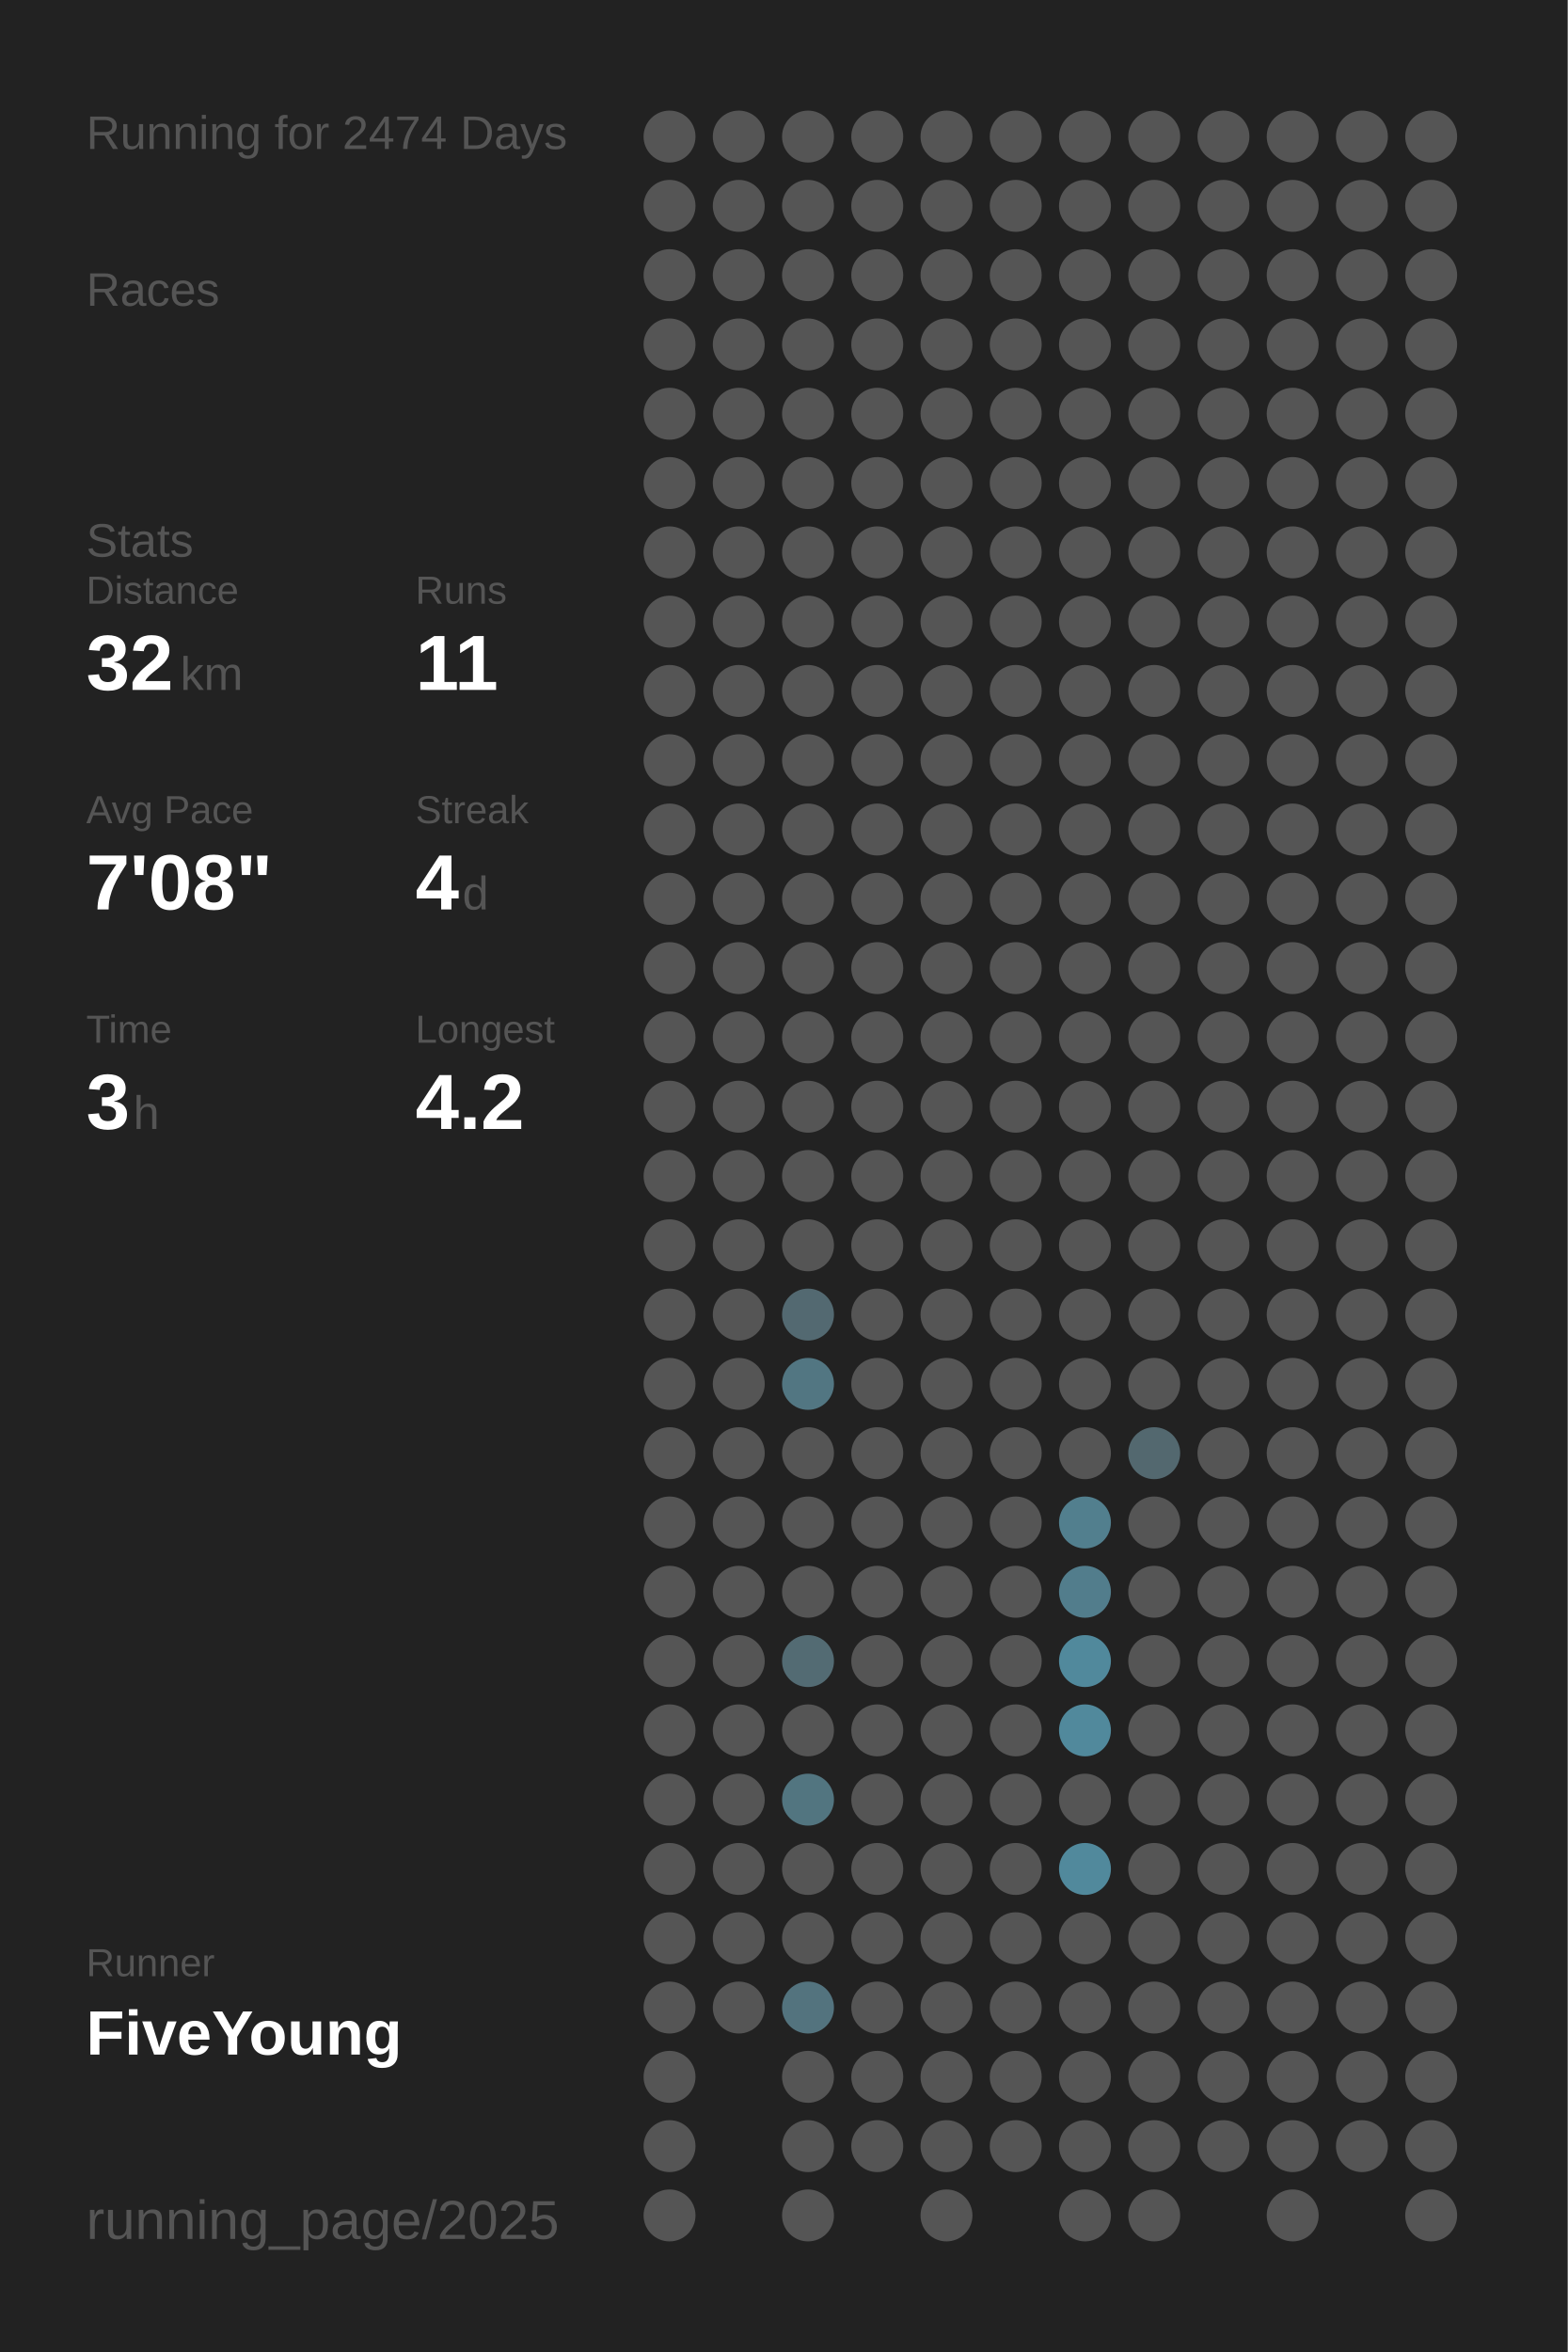
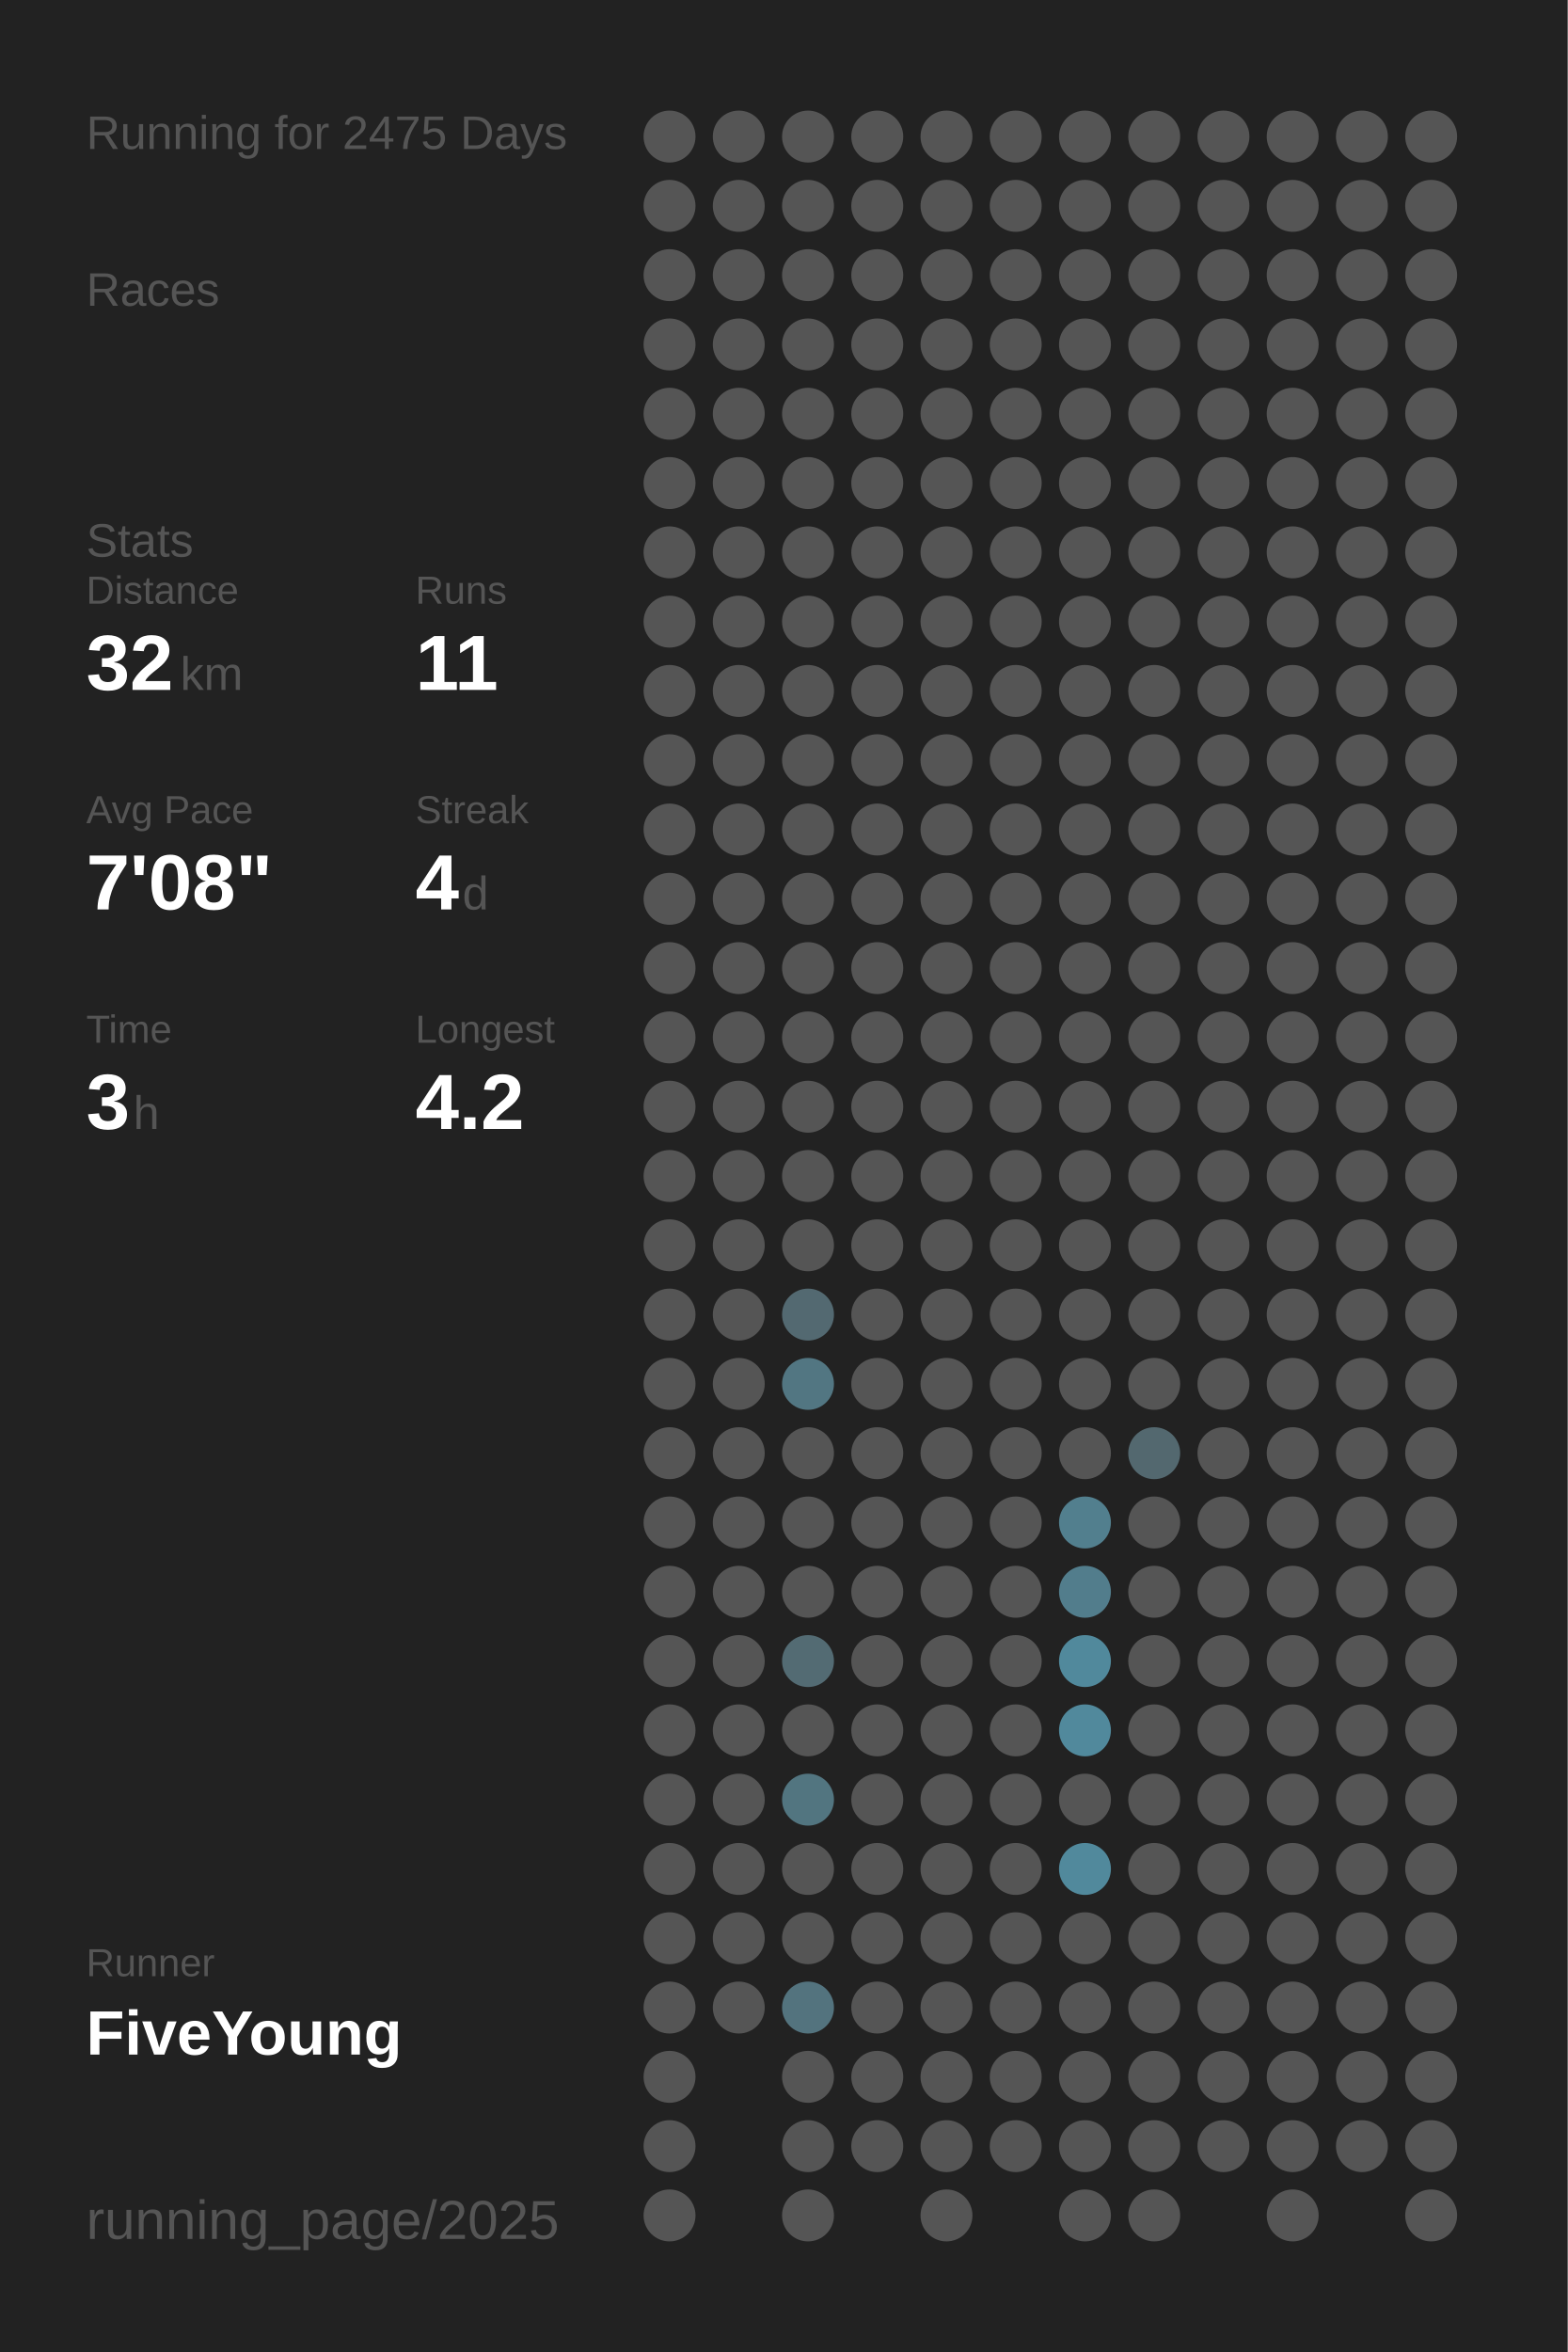
<svg xmlns="http://www.w3.org/2000/svg" baseProfile="full" height="300mm" version="1.1" viewBox="0,0,200,300" width="200mm">
  <defs />
  <rect fill="#222222" height="300" width="200" x="0" y="0" />
-   <text fill="#555555" style="font-size:6px; font-family:Arial;" x="11" y="19">Running for 2474 Days</text>
+   <text fill="#555555" style="font-size:6px; font-family:Arial;" x="11" y="19">Running for 2475 Days</text>
  <text fill="#555555" style="font-size:6px; font-family:Arial;" x="11" y="39">Races</text>
  <text fill="#555555" style="font-size:6px; font-family:Arial;" x="11" y="71">Stats</text>
  <text fill="#555555" style="font-size:5px; font-family:Arial;" x="11" y="77">Distance</text>
  <text fill="#FFFFFF" style="font-size:10px; font-family:Arial; font-weight:bold;" x="11" y="88">32</text>
  <text fill="#555555" style="font-size:6px; font-family:Arial;" x="23" y="88">km</text>
  <text fill="#555555" style="font-size:5px; font-family:Arial;" x="53" y="77">Runs</text>
  <text fill="#FFFFFF" style="font-size:10px; font-family:Arial; font-weight:bold;" x="53" y="88">11</text>
  <text fill="#555555" style="font-size:5px; font-family:Arial;" x="11" y="105">Avg Pace</text>
  <text fill="#FFFFFF" style="font-size:10px; font-family:Arial; font-weight:bold;" x="11" y="116">7'08"</text>
  <text fill="#555555" style="font-size:5px; font-family:Arial;" x="53" y="105">Streak</text>
  <text fill="#FFFFFF" style="font-size:10px; font-family:Arial; font-weight:bold;" x="53" y="116">4</text>
  <text fill="#555555" style="font-size:6px; font-family:Arial;" x="59" y="116">d</text>
  <text fill="#555555" style="font-size:5px; font-family:Arial;" x="11" y="133">Time</text>
  <text fill="#FFFFFF" style="font-size:10px; font-family:Arial; font-weight:bold;" x="11" y="144">3</text>
  <text fill="#555555" style="font-size:6px; font-family:Arial;" x="17" y="144">h</text>
  <text fill="#555555" style="font-size:5px; font-family:Arial;" x="53" y="133">Longest</text>
  <text fill="#FFFFFF" style="font-size:10px; font-family:Arial; font-weight:bold;" x="53" y="144">4.2</text>
  <text fill="#555555" style="font-size:5px; font-family:Arial;" x="11" y="252.065">Runner</text>
  <text fill="#FFFFFF" style="font-size:8px; font-family:Arial; font-weight:bold;" x="11" y="262.065">FiveYoung</text>
  <text fill="#555555" style="font-size:7px; font-family:Arial;" x="11" y="285.581">running_page/2025</text>
  <circle cx="85.417" cy="17.419" fill="#555555" r="3.312" />
  <circle cx="85.417" cy="26.258" fill="#555555" r="3.312" />
  <circle cx="85.417" cy="35.097" fill="#555555" r="3.312" />
  <circle cx="85.417" cy="43.935" fill="#555555" r="3.312" />
  <circle cx="85.417" cy="52.774" fill="#555555" r="3.312" />
  <circle cx="85.417" cy="61.613" fill="#555555" r="3.312" />
  <circle cx="85.417" cy="70.452" fill="#555555" r="3.312" />
  <circle cx="85.417" cy="79.29" fill="#555555" r="3.312" />
  <circle cx="85.417" cy="88.129" fill="#555555" r="3.312" />
  <circle cx="85.417" cy="96.968" fill="#555555" r="3.312" />
  <circle cx="85.417" cy="105.806" fill="#555555" r="3.312" />
  <circle cx="85.417" cy="114.645" fill="#555555" r="3.312" />
  <circle cx="85.417" cy="123.484" fill="#555555" r="3.312" />
  <circle cx="85.417" cy="132.323" fill="#555555" r="3.312" />
  <circle cx="85.417" cy="141.161" fill="#555555" r="3.312" />
  <circle cx="85.417" cy="150" fill="#555555" r="3.312" />
  <circle cx="85.417" cy="158.839" fill="#555555" r="3.312" />
  <circle cx="85.417" cy="167.677" fill="#555555" r="3.312" />
  <circle cx="85.417" cy="176.516" fill="#555555" r="3.312" />
  <circle cx="85.417" cy="185.355" fill="#555555" r="3.312" />
  <circle cx="85.417" cy="194.194" fill="#555555" r="3.312" />
  <circle cx="85.417" cy="203.032" fill="#555555" r="3.312" />
  <circle cx="85.417" cy="211.871" fill="#555555" r="3.312" />
  <circle cx="85.417" cy="220.71" fill="#555555" r="3.312" />
  <circle cx="85.417" cy="229.548" fill="#555555" r="3.312" />
  <circle cx="85.417" cy="238.387" fill="#555555" r="3.312" />
  <circle cx="85.417" cy="247.226" fill="#555555" r="3.312" />
  <circle cx="85.417" cy="256.065" fill="#555555" r="3.312" />
  <circle cx="85.417" cy="264.903" fill="#555555" r="3.312" />
  <circle cx="85.417" cy="273.742" fill="#555555" r="3.312" />
  <circle cx="85.417" cy="282.581" fill="#555555" r="3.312" />
  <circle cx="94.25" cy="17.419" fill="#555555" r="3.312" />
  <circle cx="94.25" cy="26.258" fill="#555555" r="3.312" />
  <circle cx="94.25" cy="35.097" fill="#555555" r="3.312" />
  <circle cx="94.25" cy="43.935" fill="#555555" r="3.312" />
  <circle cx="94.25" cy="52.774" fill="#555555" r="3.312" />
  <circle cx="94.25" cy="61.613" fill="#555555" r="3.312" />
  <circle cx="94.25" cy="70.452" fill="#555555" r="3.312" />
  <circle cx="94.25" cy="79.29" fill="#555555" r="3.312" />
  <circle cx="94.25" cy="88.129" fill="#555555" r="3.312" />
  <circle cx="94.25" cy="96.968" fill="#555555" r="3.312" />
  <circle cx="94.25" cy="105.806" fill="#555555" r="3.312" />
  <circle cx="94.25" cy="114.645" fill="#555555" r="3.312" />
  <circle cx="94.25" cy="123.484" fill="#555555" r="3.312" />
  <circle cx="94.25" cy="132.323" fill="#555555" r="3.312" />
  <circle cx="94.25" cy="141.161" fill="#555555" r="3.312" />
  <circle cx="94.25" cy="150" fill="#555555" r="3.312" />
  <circle cx="94.25" cy="158.839" fill="#555555" r="3.312" />
  <circle cx="94.25" cy="167.677" fill="#555555" r="3.312" />
  <circle cx="94.25" cy="176.516" fill="#555555" r="3.312" />
  <circle cx="94.25" cy="185.355" fill="#555555" r="3.312" />
  <circle cx="94.25" cy="194.194" fill="#555555" r="3.312" />
  <circle cx="94.25" cy="203.032" fill="#555555" r="3.312" />
  <circle cx="94.25" cy="211.871" fill="#555555" r="3.312" />
  <circle cx="94.25" cy="220.71" fill="#555555" r="3.312" />
  <circle cx="94.25" cy="229.548" fill="#555555" r="3.312" />
  <circle cx="94.25" cy="238.387" fill="#555555" r="3.312" />
  <circle cx="94.25" cy="247.226" fill="#555555" r="3.312" />
  <circle cx="94.25" cy="256.065" fill="#555555" r="3.312" />
  <circle cx="103.083" cy="17.419" fill="#555555" r="3.312" />
  <circle cx="103.083" cy="26.258" fill="#555555" r="3.312" />
  <circle cx="103.083" cy="35.097" fill="#555555" r="3.312" />
  <circle cx="103.083" cy="43.935" fill="#555555" r="3.312" />
  <circle cx="103.083" cy="52.774" fill="#555555" r="3.312" />
  <circle cx="103.083" cy="61.613" fill="#555555" r="3.312" />
  <circle cx="103.083" cy="70.452" fill="#555555" r="3.312" />
  <circle cx="103.083" cy="79.29" fill="#555555" r="3.312" />
  <circle cx="103.083" cy="88.129" fill="#555555" r="3.312" />
  <circle cx="103.083" cy="96.968" fill="#555555" r="3.312" />
  <circle cx="103.083" cy="105.806" fill="#555555" r="3.312" />
  <circle cx="103.083" cy="114.645" fill="#555555" r="3.312" />
  <circle cx="103.083" cy="123.484" fill="#555555" r="3.312" />
  <circle cx="103.083" cy="132.323" fill="#555555" r="3.312" />
  <circle cx="103.083" cy="141.161" fill="#555555" r="3.312" />
  <circle cx="103.083" cy="150" fill="#555555" r="3.312" />
  <circle cx="103.083" cy="158.839" fill="#555555" r="3.312" />
  <circle cx="103.083" cy="167.677" fill="#536971" r="3.312" />
  <circle cx="103.083" cy="176.516" fill="#527682" r="3.312" />
  <circle cx="103.083" cy="185.355" fill="#555555" r="3.312" />
  <circle cx="103.083" cy="194.194" fill="#555555" r="3.312" />
  <circle cx="103.083" cy="203.032" fill="#555555" r="3.312" />
  <circle cx="103.083" cy="211.871" fill="#536b73" r="3.312" />
  <circle cx="103.083" cy="220.71" fill="#555555" r="3.312" />
  <circle cx="103.083" cy="229.548" fill="#527580" r="3.312" />
  <circle cx="103.083" cy="238.387" fill="#555555" r="3.312" />
  <circle cx="103.083" cy="247.226" fill="#555555" r="3.312" />
  <circle cx="103.083" cy="256.065" fill="#53737e" r="3.312" />
  <circle cx="103.083" cy="264.903" fill="#555555" r="3.312" />
  <circle cx="103.083" cy="273.742" fill="#555555" r="3.312" />
  <circle cx="103.083" cy="282.581" fill="#555555" r="3.312" />
  <circle cx="111.917" cy="17.419" fill="#555555" r="3.312" />
  <circle cx="111.917" cy="26.258" fill="#555555" r="3.312" />
  <circle cx="111.917" cy="35.097" fill="#555555" r="3.312" />
  <circle cx="111.917" cy="43.935" fill="#555555" r="3.312" />
  <circle cx="111.917" cy="52.774" fill="#555555" r="3.312" />
  <circle cx="111.917" cy="61.613" fill="#555555" r="3.312" />
  <circle cx="111.917" cy="70.452" fill="#555555" r="3.312" />
  <circle cx="111.917" cy="79.29" fill="#555555" r="3.312" />
  <circle cx="111.917" cy="88.129" fill="#555555" r="3.312" />
  <circle cx="111.917" cy="96.968" fill="#555555" r="3.312" />
  <circle cx="111.917" cy="105.806" fill="#555555" r="3.312" />
  <circle cx="111.917" cy="114.645" fill="#555555" r="3.312" />
  <circle cx="111.917" cy="123.484" fill="#555555" r="3.312" />
  <circle cx="111.917" cy="132.323" fill="#555555" r="3.312" />
  <circle cx="111.917" cy="141.161" fill="#555555" r="3.312" />
  <circle cx="111.917" cy="150" fill="#555555" r="3.312" />
  <circle cx="111.917" cy="158.839" fill="#555555" r="3.312" />
  <circle cx="111.917" cy="167.677" fill="#555555" r="3.312" />
  <circle cx="111.917" cy="176.516" fill="#555555" r="3.312" />
  <circle cx="111.917" cy="185.355" fill="#555555" r="3.312" />
  <circle cx="111.917" cy="194.194" fill="#555555" r="3.312" />
  <circle cx="111.917" cy="203.032" fill="#555555" r="3.312" />
  <circle cx="111.917" cy="211.871" fill="#555555" r="3.312" />
  <circle cx="111.917" cy="220.71" fill="#555555" r="3.312" />
  <circle cx="111.917" cy="229.548" fill="#555555" r="3.312" />
  <circle cx="111.917" cy="238.387" fill="#555555" r="3.312" />
  <circle cx="111.917" cy="247.226" fill="#555555" r="3.312" />
  <circle cx="111.917" cy="256.065" fill="#555555" r="3.312" />
  <circle cx="111.917" cy="264.903" fill="#555555" r="3.312" />
  <circle cx="111.917" cy="273.742" fill="#555555" r="3.312" />
  <circle cx="120.75" cy="17.419" fill="#555555" r="3.312" />
  <circle cx="120.75" cy="26.258" fill="#555555" r="3.312" />
  <circle cx="120.75" cy="35.097" fill="#555555" r="3.312" />
  <circle cx="120.75" cy="43.935" fill="#555555" r="3.312" />
  <circle cx="120.75" cy="52.774" fill="#555555" r="3.312" />
  <circle cx="120.75" cy="61.613" fill="#555555" r="3.312" />
  <circle cx="120.75" cy="70.452" fill="#555555" r="3.312" />
  <circle cx="120.75" cy="79.29" fill="#555555" r="3.312" />
  <circle cx="120.75" cy="88.129" fill="#555555" r="3.312" />
  <circle cx="120.75" cy="96.968" fill="#555555" r="3.312" />
  <circle cx="120.75" cy="105.806" fill="#555555" r="3.312" />
  <circle cx="120.75" cy="114.645" fill="#555555" r="3.312" />
  <circle cx="120.75" cy="123.484" fill="#555555" r="3.312" />
  <circle cx="120.75" cy="132.323" fill="#555555" r="3.312" />
  <circle cx="120.75" cy="141.161" fill="#555555" r="3.312" />
  <circle cx="120.75" cy="150" fill="#555555" r="3.312" />
  <circle cx="120.75" cy="158.839" fill="#555555" r="3.312" />
  <circle cx="120.75" cy="167.677" fill="#555555" r="3.312" />
  <circle cx="120.75" cy="176.516" fill="#555555" r="3.312" />
  <circle cx="120.75" cy="185.355" fill="#555555" r="3.312" />
  <circle cx="120.75" cy="194.194" fill="#555555" r="3.312" />
  <circle cx="120.75" cy="203.032" fill="#555555" r="3.312" />
  <circle cx="120.75" cy="211.871" fill="#555555" r="3.312" />
  <circle cx="120.75" cy="220.71" fill="#555555" r="3.312" />
  <circle cx="120.75" cy="229.548" fill="#555555" r="3.312" />
  <circle cx="120.75" cy="238.387" fill="#555555" r="3.312" />
  <circle cx="120.75" cy="247.226" fill="#555555" r="3.312" />
  <circle cx="120.75" cy="256.065" fill="#555555" r="3.312" />
  <circle cx="120.75" cy="264.903" fill="#555555" r="3.312" />
  <circle cx="120.75" cy="273.742" fill="#555555" r="3.312" />
  <circle cx="120.75" cy="282.581" fill="#555555" r="3.312" />
  <circle cx="129.583" cy="17.419" fill="#555555" r="3.312" />
  <circle cx="129.583" cy="26.258" fill="#555555" r="3.312" />
  <circle cx="129.583" cy="35.097" fill="#555555" r="3.312" />
  <circle cx="129.583" cy="43.935" fill="#555555" r="3.312" />
  <circle cx="129.583" cy="52.774" fill="#555555" r="3.312" />
  <circle cx="129.583" cy="61.613" fill="#555555" r="3.312" />
  <circle cx="129.583" cy="70.452" fill="#555555" r="3.312" />
  <circle cx="129.583" cy="79.29" fill="#555555" r="3.312" />
  <circle cx="129.583" cy="88.129" fill="#555555" r="3.312" />
  <circle cx="129.583" cy="96.968" fill="#555555" r="3.312" />
  <circle cx="129.583" cy="105.806" fill="#555555" r="3.312" />
  <circle cx="129.583" cy="114.645" fill="#555555" r="3.312" />
  <circle cx="129.583" cy="123.484" fill="#555555" r="3.312" />
  <circle cx="129.583" cy="132.323" fill="#555555" r="3.312" />
  <circle cx="129.583" cy="141.161" fill="#555555" r="3.312" />
  <circle cx="129.583" cy="150" fill="#555555" r="3.312" />
  <circle cx="129.583" cy="158.839" fill="#555555" r="3.312" />
  <circle cx="129.583" cy="167.677" fill="#555555" r="3.312" />
  <circle cx="129.583" cy="176.516" fill="#555555" r="3.312" />
  <circle cx="129.583" cy="185.355" fill="#555555" r="3.312" />
  <circle cx="129.583" cy="194.194" fill="#555555" r="3.312" />
  <circle cx="129.583" cy="203.032" fill="#555555" r="3.312" />
  <circle cx="129.583" cy="211.871" fill="#555555" r="3.312" />
  <circle cx="129.583" cy="220.71" fill="#555555" r="3.312" />
  <circle cx="129.583" cy="229.548" fill="#555555" r="3.312" />
  <circle cx="129.583" cy="238.387" fill="#555555" r="3.312" />
  <circle cx="129.583" cy="247.226" fill="#555555" r="3.312" />
  <circle cx="129.583" cy="256.065" fill="#555555" r="3.312" />
  <circle cx="129.583" cy="264.903" fill="#555555" r="3.312" />
  <circle cx="129.583" cy="273.742" fill="#555555" r="3.312" />
  <circle cx="138.417" cy="17.419" fill="#555555" r="3.312" />
  <circle cx="138.417" cy="26.258" fill="#555555" r="3.312" />
  <circle cx="138.417" cy="35.097" fill="#555555" r="3.312" />
  <circle cx="138.417" cy="43.935" fill="#555555" r="3.312" />
  <circle cx="138.417" cy="52.774" fill="#555555" r="3.312" />
  <circle cx="138.417" cy="61.613" fill="#555555" r="3.312" />
  <circle cx="138.417" cy="70.452" fill="#555555" r="3.312" />
  <circle cx="138.417" cy="79.29" fill="#555555" r="3.312" />
  <circle cx="138.417" cy="88.129" fill="#555555" r="3.312" />
  <circle cx="138.417" cy="96.968" fill="#555555" r="3.312" />
  <circle cx="138.417" cy="105.806" fill="#555555" r="3.312" />
  <circle cx="138.417" cy="114.645" fill="#555555" r="3.312" />
  <circle cx="138.417" cy="123.484" fill="#555555" r="3.312" />
  <circle cx="138.417" cy="132.323" fill="#555555" r="3.312" />
  <circle cx="138.417" cy="141.161" fill="#555555" r="3.312" />
  <circle cx="138.417" cy="150" fill="#555555" r="3.312" />
  <circle cx="138.417" cy="158.839" fill="#555555" r="3.312" />
  <circle cx="138.417" cy="167.677" fill="#555555" r="3.312" />
  <circle cx="138.417" cy="176.516" fill="#555555" r="3.312" />
  <circle cx="138.417" cy="185.355" fill="#555555" r="3.312" />
  <circle cx="138.417" cy="194.194" fill="#527f8e" r="3.312" />
  <circle cx="138.417" cy="203.032" fill="#527d8c" r="3.312" />
  <circle cx="138.417" cy="211.871" fill="#51899c" r="3.312" />
  <circle cx="138.417" cy="220.71" fill="#51899c" r="3.312" />
  <circle cx="138.417" cy="229.548" fill="#555555" r="3.312" />
  <circle cx="138.417" cy="238.387" fill="#51899c" r="3.312" />
  <circle cx="138.417" cy="247.226" fill="#555555" r="3.312" />
  <circle cx="138.417" cy="256.065" fill="#555555" r="3.312" />
  <circle cx="138.417" cy="264.903" fill="#555555" r="3.312" />
  <circle cx="138.417" cy="273.742" fill="#555555" r="3.312" />
  <circle cx="138.417" cy="282.581" fill="#555555" r="3.312" />
  <circle cx="147.25" cy="17.419" fill="#555555" r="3.312" />
  <circle cx="147.25" cy="26.258" fill="#555555" r="3.312" />
  <circle cx="147.25" cy="35.097" fill="#555555" r="3.312" />
  <circle cx="147.25" cy="43.935" fill="#555555" r="3.312" />
  <circle cx="147.25" cy="52.774" fill="#555555" r="3.312" />
  <circle cx="147.25" cy="61.613" fill="#555555" r="3.312" />
  <circle cx="147.25" cy="70.452" fill="#555555" r="3.312" />
  <circle cx="147.25" cy="79.29" fill="#555555" r="3.312" />
  <circle cx="147.25" cy="88.129" fill="#555555" r="3.312" />
  <circle cx="147.25" cy="96.968" fill="#555555" r="3.312" />
  <circle cx="147.25" cy="105.806" fill="#555555" r="3.312" />
  <circle cx="147.25" cy="114.645" fill="#555555" r="3.312" />
  <circle cx="147.25" cy="123.484" fill="#555555" r="3.312" />
  <circle cx="147.25" cy="132.323" fill="#555555" r="3.312" />
  <circle cx="147.25" cy="141.161" fill="#555555" r="3.312" />
  <circle cx="147.25" cy="150" fill="#555555" r="3.312" />
  <circle cx="147.25" cy="158.839" fill="#555555" r="3.312" />
  <circle cx="147.25" cy="167.677" fill="#555555" r="3.312" />
  <circle cx="147.25" cy="176.516" fill="#555555" r="3.312" />
  <circle cx="147.25" cy="185.355" fill="#53686f" r="3.312" />
  <circle cx="147.25" cy="194.194" fill="#555555" r="3.312" />
  <circle cx="147.25" cy="203.032" fill="#555555" r="3.312" />
  <circle cx="147.25" cy="211.871" fill="#555555" r="3.312" />
  <circle cx="147.25" cy="220.71" fill="#555555" r="3.312" />
  <circle cx="147.25" cy="229.548" fill="#555555" r="3.312" />
  <circle cx="147.25" cy="238.387" fill="#555555" r="3.312" />
  <circle cx="147.25" cy="247.226" fill="#555555" r="3.312" />
  <circle cx="147.25" cy="256.065" fill="#555555" r="3.312" />
  <circle cx="147.25" cy="264.903" fill="#555555" r="3.312" />
  <circle cx="147.25" cy="273.742" fill="#555555" r="3.312" />
  <circle cx="147.25" cy="282.581" fill="#555555" r="3.312" />
  <circle cx="156.083" cy="17.419" fill="#555555" r="3.312" />
  <circle cx="156.083" cy="26.258" fill="#555555" r="3.312" />
  <circle cx="156.083" cy="35.097" fill="#555555" r="3.312" />
  <circle cx="156.083" cy="43.935" fill="#555555" r="3.312" />
  <circle cx="156.083" cy="52.774" fill="#555555" r="3.312" />
  <circle cx="156.083" cy="61.613" fill="#555555" r="3.312" />
  <circle cx="156.083" cy="70.452" fill="#555555" r="3.312" />
  <circle cx="156.083" cy="79.29" fill="#555555" r="3.312" />
  <circle cx="156.083" cy="88.129" fill="#555555" r="3.312" />
  <circle cx="156.083" cy="96.968" fill="#555555" r="3.312" />
  <circle cx="156.083" cy="105.806" fill="#555555" r="3.312" />
  <circle cx="156.083" cy="114.645" fill="#555555" r="3.312" />
  <circle cx="156.083" cy="123.484" fill="#555555" r="3.312" />
  <circle cx="156.083" cy="132.323" fill="#555555" r="3.312" />
  <circle cx="156.083" cy="141.161" fill="#555555" r="3.312" />
  <circle cx="156.083" cy="150" fill="#555555" r="3.312" />
  <circle cx="156.083" cy="158.839" fill="#555555" r="3.312" />
  <circle cx="156.083" cy="167.677" fill="#555555" r="3.312" />
  <circle cx="156.083" cy="176.516" fill="#555555" r="3.312" />
  <circle cx="156.083" cy="185.355" fill="#555555" r="3.312" />
  <circle cx="156.083" cy="194.194" fill="#555555" r="3.312" />
  <circle cx="156.083" cy="203.032" fill="#555555" r="3.312" />
  <circle cx="156.083" cy="211.871" fill="#555555" r="3.312" />
  <circle cx="156.083" cy="220.71" fill="#555555" r="3.312" />
  <circle cx="156.083" cy="229.548" fill="#555555" r="3.312" />
  <circle cx="156.083" cy="238.387" fill="#555555" r="3.312" />
  <circle cx="156.083" cy="247.226" fill="#555555" r="3.312" />
  <circle cx="156.083" cy="256.065" fill="#555555" r="3.312" />
  <circle cx="156.083" cy="264.903" fill="#555555" r="3.312" />
  <circle cx="156.083" cy="273.742" fill="#555555" r="3.312" />
  <circle cx="164.917" cy="17.419" fill="#555555" r="3.312" />
  <circle cx="164.917" cy="26.258" fill="#555555" r="3.312" />
  <circle cx="164.917" cy="35.097" fill="#555555" r="3.312" />
  <circle cx="164.917" cy="43.935" fill="#555555" r="3.312" />
  <circle cx="164.917" cy="52.774" fill="#555555" r="3.312" />
  <circle cx="164.917" cy="61.613" fill="#555555" r="3.312" />
  <circle cx="164.917" cy="70.452" fill="#555555" r="3.312" />
  <circle cx="164.917" cy="79.29" fill="#555555" r="3.312" />
  <circle cx="164.917" cy="88.129" fill="#555555" r="3.312" />
  <circle cx="164.917" cy="96.968" fill="#555555" r="3.312" />
  <circle cx="164.917" cy="105.806" fill="#555555" r="3.312" />
  <circle cx="164.917" cy="114.645" fill="#555555" r="3.312" />
  <circle cx="164.917" cy="123.484" fill="#555555" r="3.312" />
  <circle cx="164.917" cy="132.323" fill="#555555" r="3.312" />
  <circle cx="164.917" cy="141.161" fill="#555555" r="3.312" />
  <circle cx="164.917" cy="150" fill="#555555" r="3.312" />
  <circle cx="164.917" cy="158.839" fill="#555555" r="3.312" />
  <circle cx="164.917" cy="167.677" fill="#555555" r="3.312" />
  <circle cx="164.917" cy="176.516" fill="#555555" r="3.312" />
  <circle cx="164.917" cy="185.355" fill="#555555" r="3.312" />
  <circle cx="164.917" cy="194.194" fill="#555555" r="3.312" />
  <circle cx="164.917" cy="203.032" fill="#555555" r="3.312" />
  <circle cx="164.917" cy="211.871" fill="#555555" r="3.312" />
  <circle cx="164.917" cy="220.71" fill="#555555" r="3.312" />
  <circle cx="164.917" cy="229.548" fill="#555555" r="3.312" />
  <circle cx="164.917" cy="238.387" fill="#555555" r="3.312" />
  <circle cx="164.917" cy="247.226" fill="#555555" r="3.312" />
  <circle cx="164.917" cy="256.065" fill="#555555" r="3.312" />
  <circle cx="164.917" cy="264.903" fill="#555555" r="3.312" />
  <circle cx="164.917" cy="273.742" fill="#555555" r="3.312" />
  <circle cx="164.917" cy="282.581" fill="#555555" r="3.312" />
  <circle cx="173.75" cy="17.419" fill="#555555" r="3.312" />
  <circle cx="173.75" cy="26.258" fill="#555555" r="3.312" />
  <circle cx="173.75" cy="35.097" fill="#555555" r="3.312" />
  <circle cx="173.75" cy="43.935" fill="#555555" r="3.312" />
  <circle cx="173.75" cy="52.774" fill="#555555" r="3.312" />
  <circle cx="173.75" cy="61.613" fill="#555555" r="3.312" />
  <circle cx="173.75" cy="70.452" fill="#555555" r="3.312" />
  <circle cx="173.75" cy="79.29" fill="#555555" r="3.312" />
  <circle cx="173.75" cy="88.129" fill="#555555" r="3.312" />
  <circle cx="173.75" cy="96.968" fill="#555555" r="3.312" />
  <circle cx="173.75" cy="105.806" fill="#555555" r="3.312" />
  <circle cx="173.75" cy="114.645" fill="#555555" r="3.312" />
  <circle cx="173.75" cy="123.484" fill="#555555" r="3.312" />
  <circle cx="173.75" cy="132.323" fill="#555555" r="3.312" />
  <circle cx="173.75" cy="141.161" fill="#555555" r="3.312" />
  <circle cx="173.75" cy="150" fill="#555555" r="3.312" />
  <circle cx="173.75" cy="158.839" fill="#555555" r="3.312" />
  <circle cx="173.75" cy="167.677" fill="#555555" r="3.312" />
  <circle cx="173.75" cy="176.516" fill="#555555" r="3.312" />
  <circle cx="173.75" cy="185.355" fill="#555555" r="3.312" />
  <circle cx="173.75" cy="194.194" fill="#555555" r="3.312" />
  <circle cx="173.75" cy="203.032" fill="#555555" r="3.312" />
  <circle cx="173.75" cy="211.871" fill="#555555" r="3.312" />
  <circle cx="173.75" cy="220.71" fill="#555555" r="3.312" />
  <circle cx="173.75" cy="229.548" fill="#555555" r="3.312" />
  <circle cx="173.75" cy="238.387" fill="#555555" r="3.312" />
  <circle cx="173.75" cy="247.226" fill="#555555" r="3.312" />
  <circle cx="173.75" cy="256.065" fill="#555555" r="3.312" />
  <circle cx="173.75" cy="264.903" fill="#555555" r="3.312" />
  <circle cx="173.75" cy="273.742" fill="#555555" r="3.312" />
  <circle cx="182.583" cy="17.419" fill="#555555" r="3.312" />
  <circle cx="182.583" cy="26.258" fill="#555555" r="3.312" />
  <circle cx="182.583" cy="35.097" fill="#555555" r="3.312" />
  <circle cx="182.583" cy="43.935" fill="#555555" r="3.312" />
  <circle cx="182.583" cy="52.774" fill="#555555" r="3.312" />
  <circle cx="182.583" cy="61.613" fill="#555555" r="3.312" />
  <circle cx="182.583" cy="70.452" fill="#555555" r="3.312" />
  <circle cx="182.583" cy="79.29" fill="#555555" r="3.312" />
  <circle cx="182.583" cy="88.129" fill="#555555" r="3.312" />
  <circle cx="182.583" cy="96.968" fill="#555555" r="3.312" />
  <circle cx="182.583" cy="105.806" fill="#555555" r="3.312" />
  <circle cx="182.583" cy="114.645" fill="#555555" r="3.312" />
  <circle cx="182.583" cy="123.484" fill="#555555" r="3.312" />
  <circle cx="182.583" cy="132.323" fill="#555555" r="3.312" />
  <circle cx="182.583" cy="141.161" fill="#555555" r="3.312" />
  <circle cx="182.583" cy="150" fill="#555555" r="3.312" />
  <circle cx="182.583" cy="158.839" fill="#555555" r="3.312" />
  <circle cx="182.583" cy="167.677" fill="#555555" r="3.312" />
  <circle cx="182.583" cy="176.516" fill="#555555" r="3.312" />
  <circle cx="182.583" cy="185.355" fill="#555555" r="3.312" />
  <circle cx="182.583" cy="194.194" fill="#555555" r="3.312" />
  <circle cx="182.583" cy="203.032" fill="#555555" r="3.312" />
  <circle cx="182.583" cy="211.871" fill="#555555" r="3.312" />
  <circle cx="182.583" cy="220.71" fill="#555555" r="3.312" />
  <circle cx="182.583" cy="229.548" fill="#555555" r="3.312" />
  <circle cx="182.583" cy="238.387" fill="#555555" r="3.312" />
  <circle cx="182.583" cy="247.226" fill="#555555" r="3.312" />
  <circle cx="182.583" cy="256.065" fill="#555555" r="3.312" />
  <circle cx="182.583" cy="264.903" fill="#555555" r="3.312" />
  <circle cx="182.583" cy="273.742" fill="#555555" r="3.312" />
  <circle cx="182.583" cy="282.581" fill="#555555" r="3.312" />
</svg>
